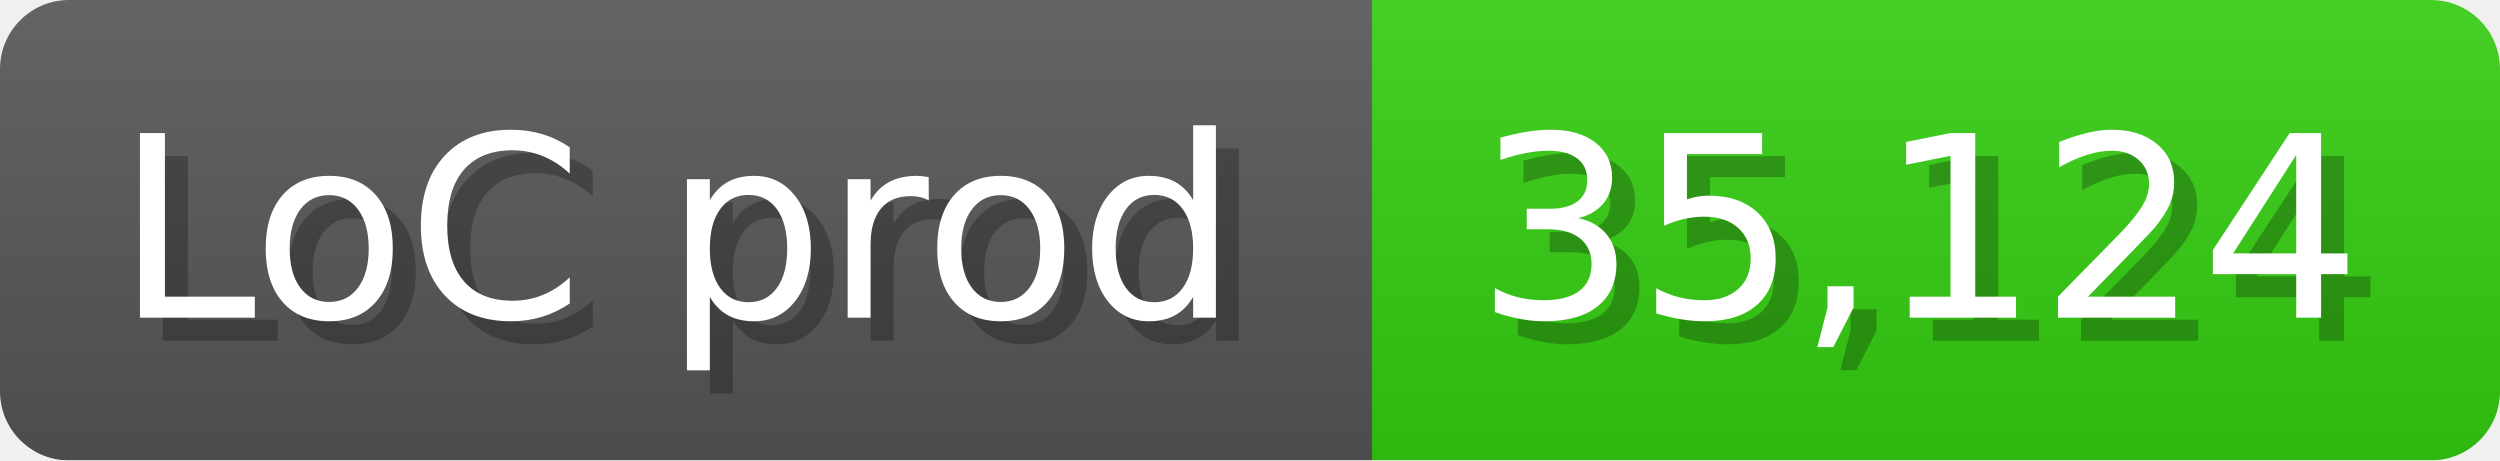
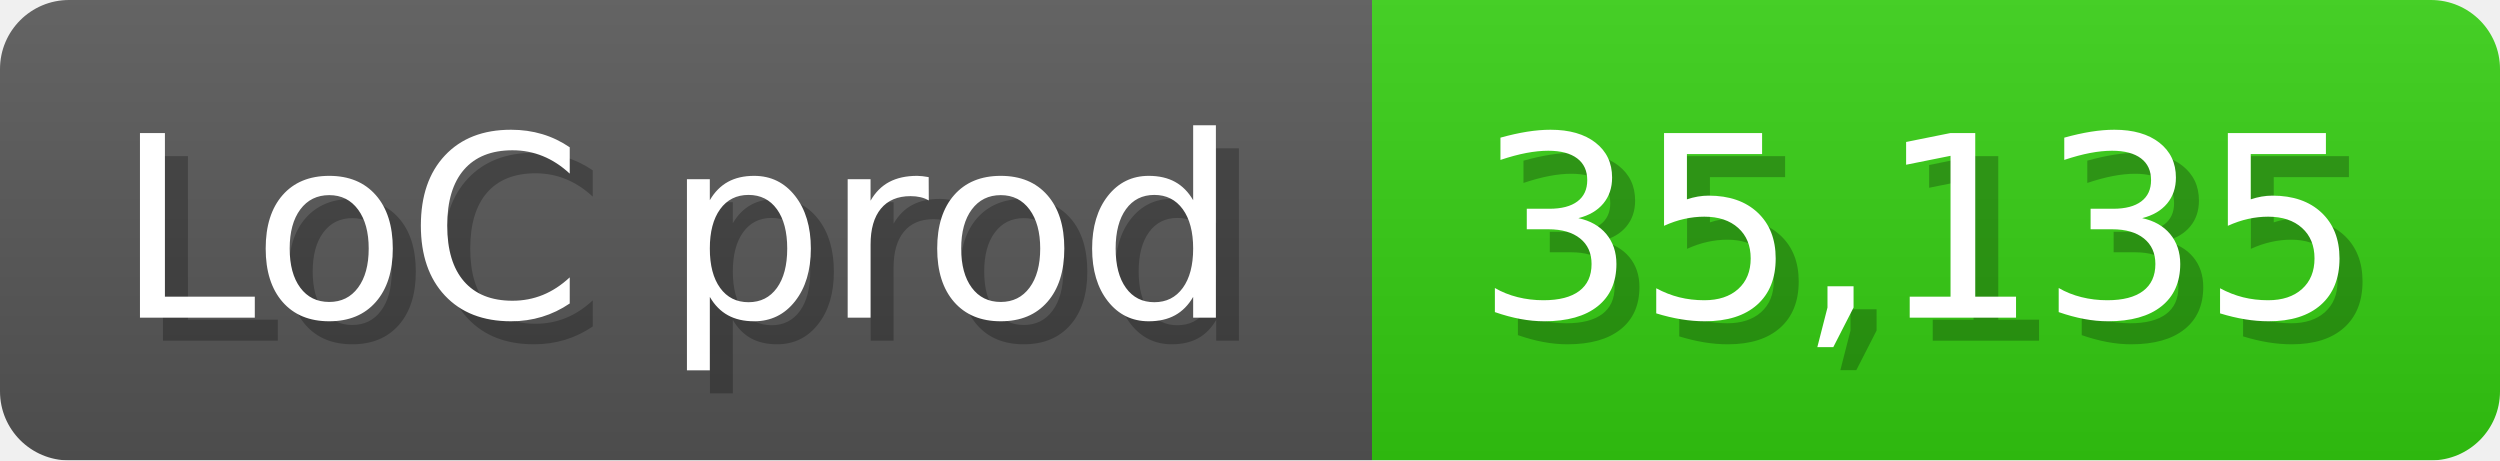
<svg xmlns="http://www.w3.org/2000/svg" width="108.6" height="20" viewBox="0 0 1086 200">
  <linearGradient id="a" x2="0" y2="100%">
    <stop offset="0" stop-opacity=".1" stop-color="#EEE" />
    <stop offset="1" stop-opacity=".1" />
  </linearGradient>
  <mask id="m">
    <rect width="1086" height="200" rx="30" fill="#FFF" />
  </mask>
  <g mask="url(#m)">
    <rect width="596" height="200" fill="#555" />
    <rect width="490" height="200" fill="#3C1" x="596" />
    <rect width="1086" height="200" fill="url(#a)" />
  </g>
  <g fill="#fff" text-anchor="start" font-family="Verdana,DejaVu Sans,sans-serif" font-size="110">
    <text x="60" y="148" textLength="496" fill="#000" opacity="0.25">LoC prod</text>
    <text x="50" y="138" textLength="496">LoC prod</text>
-     <text x="651" y="148" textLength="390" fill="#000" opacity="0.25">35,124</text>
-     <text x="641" y="138" textLength="390">35,124</text>
+     <text x="651" y="148" textLength="390" fill="#000" opacity="0.25">35,135</text>
+     <text x="641" y="138" textLength="390">35,135</text>
  </g>
</svg>
